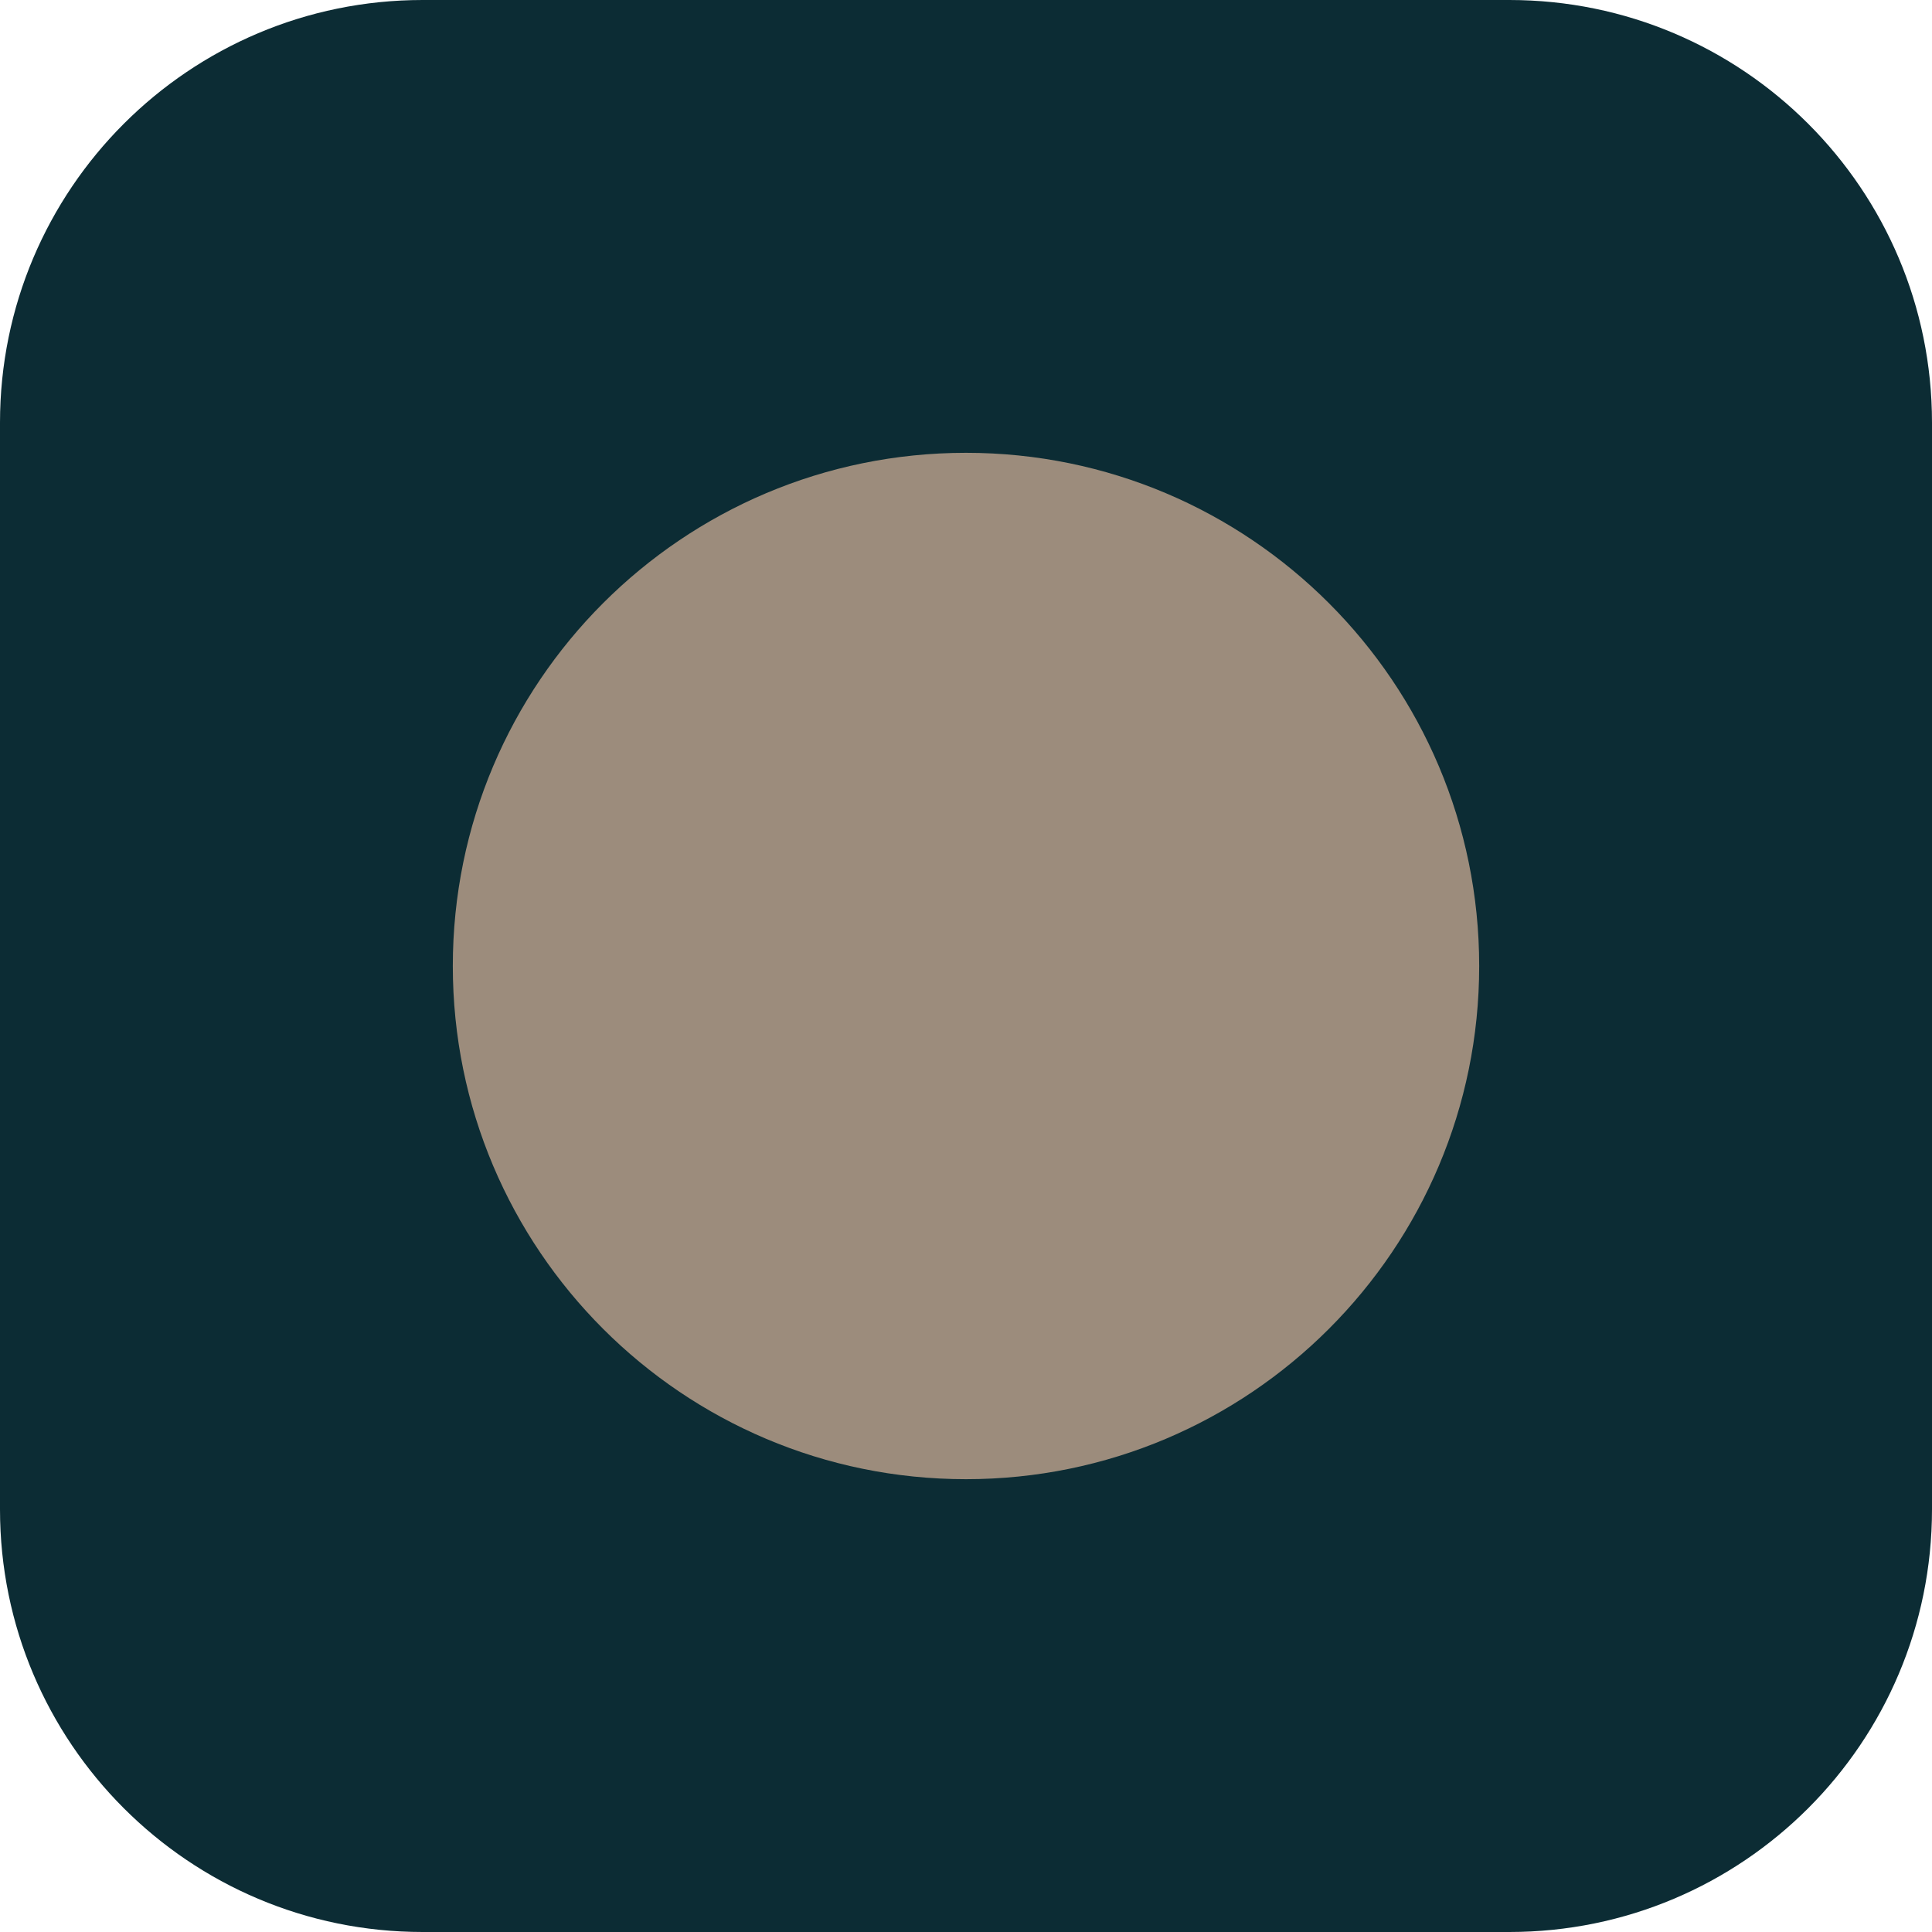
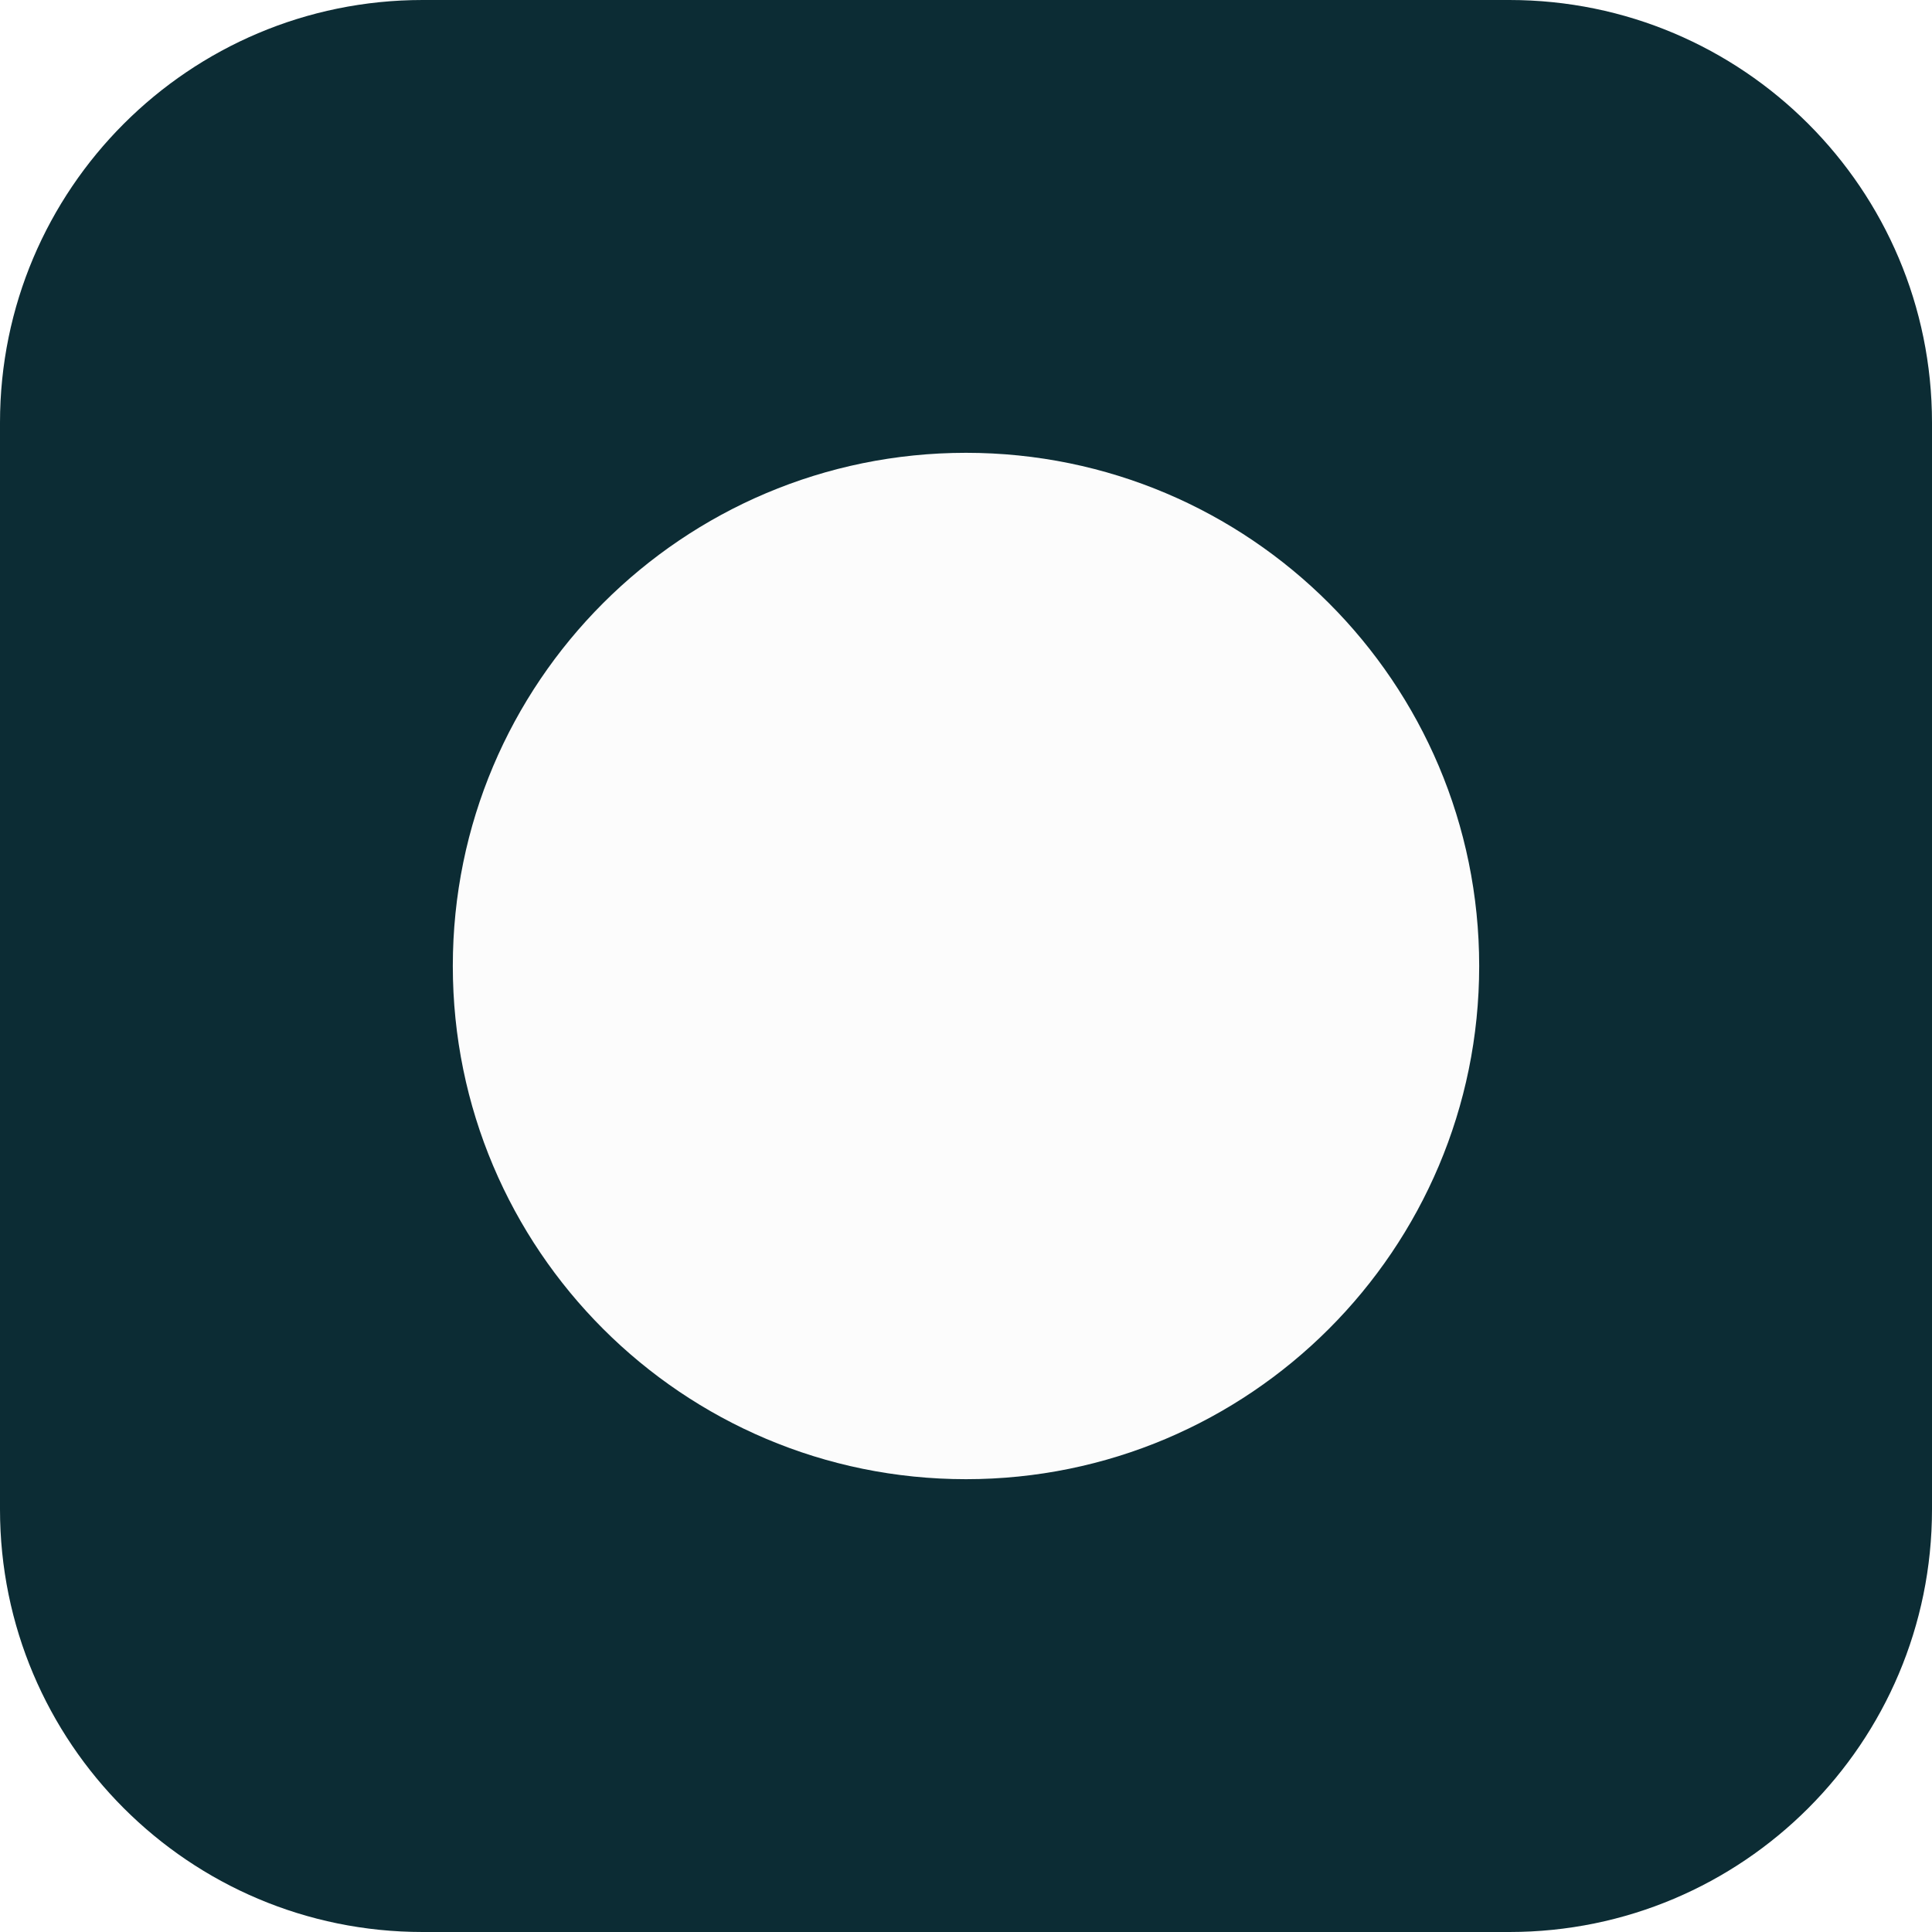
<svg xmlns="http://www.w3.org/2000/svg" viewBox="0 0 64 64">
  <rect width="64" height="64" rx="14" fill="#0C2C34" />
-   <circle cx="32" cy="32" r="17" fill="#9C8C7C" />
+   <circle cx="32" cy="32" r="17" fill="#FCFCFC" />
</svg>
